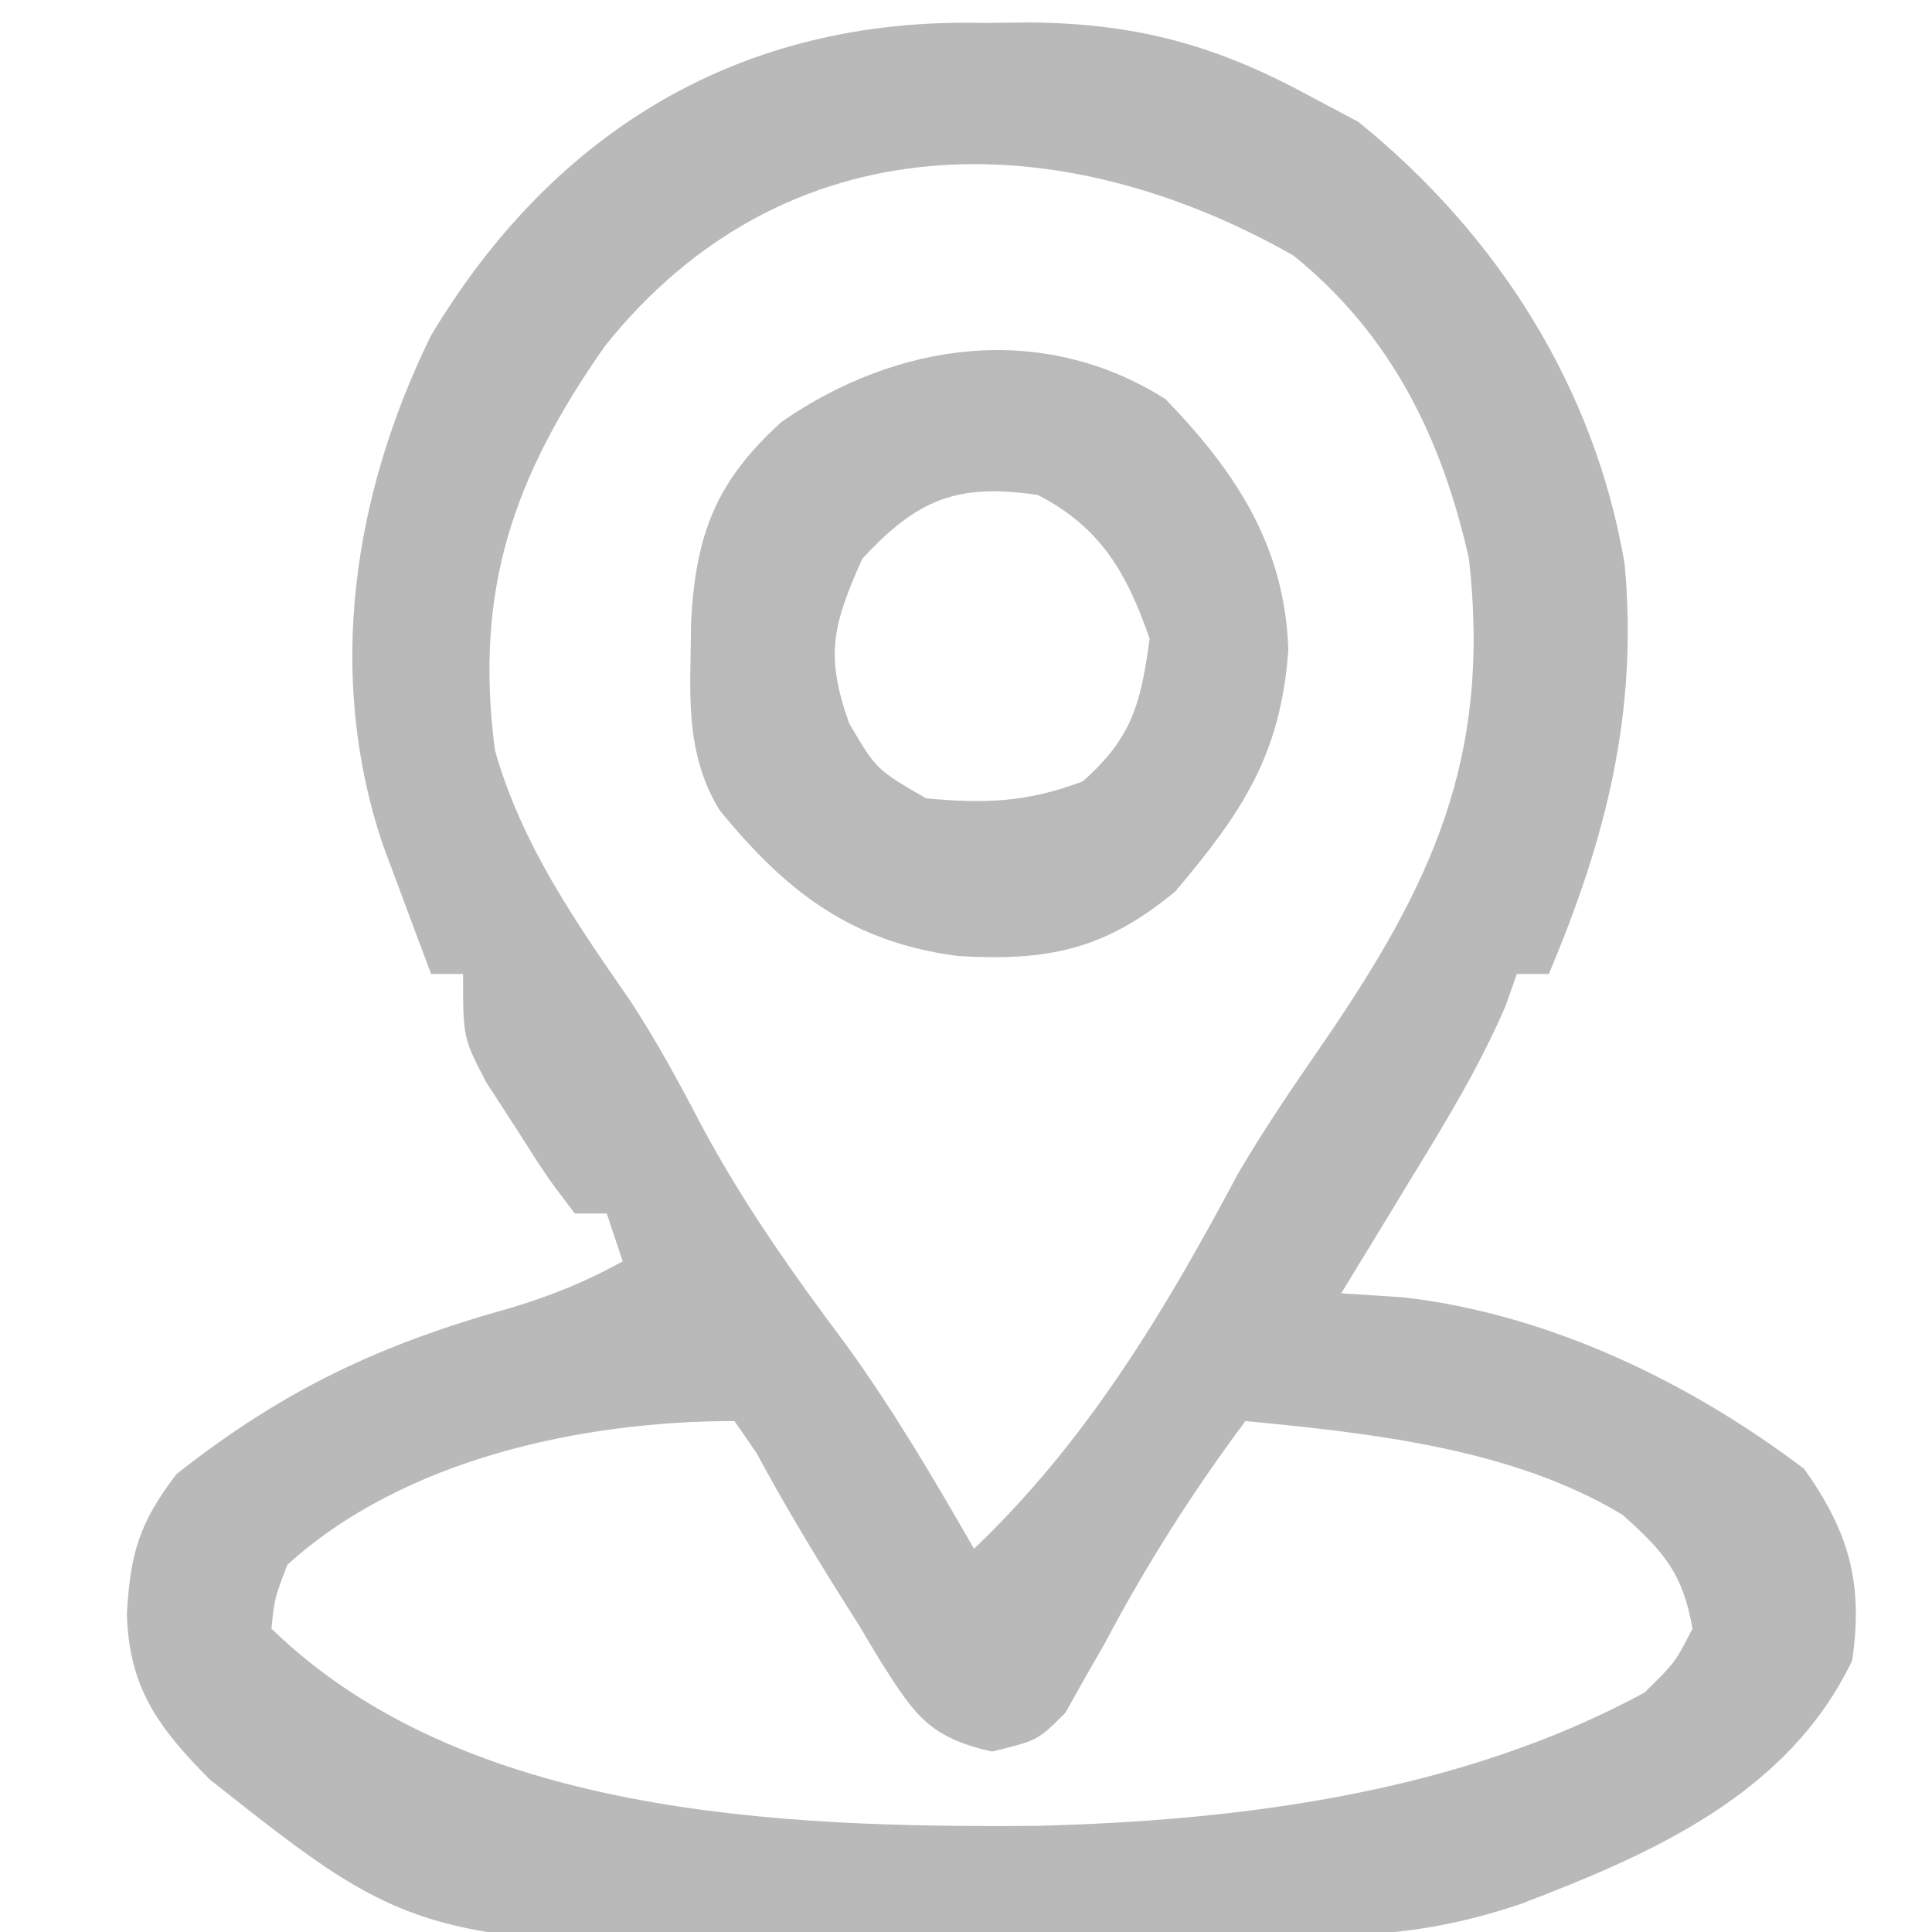
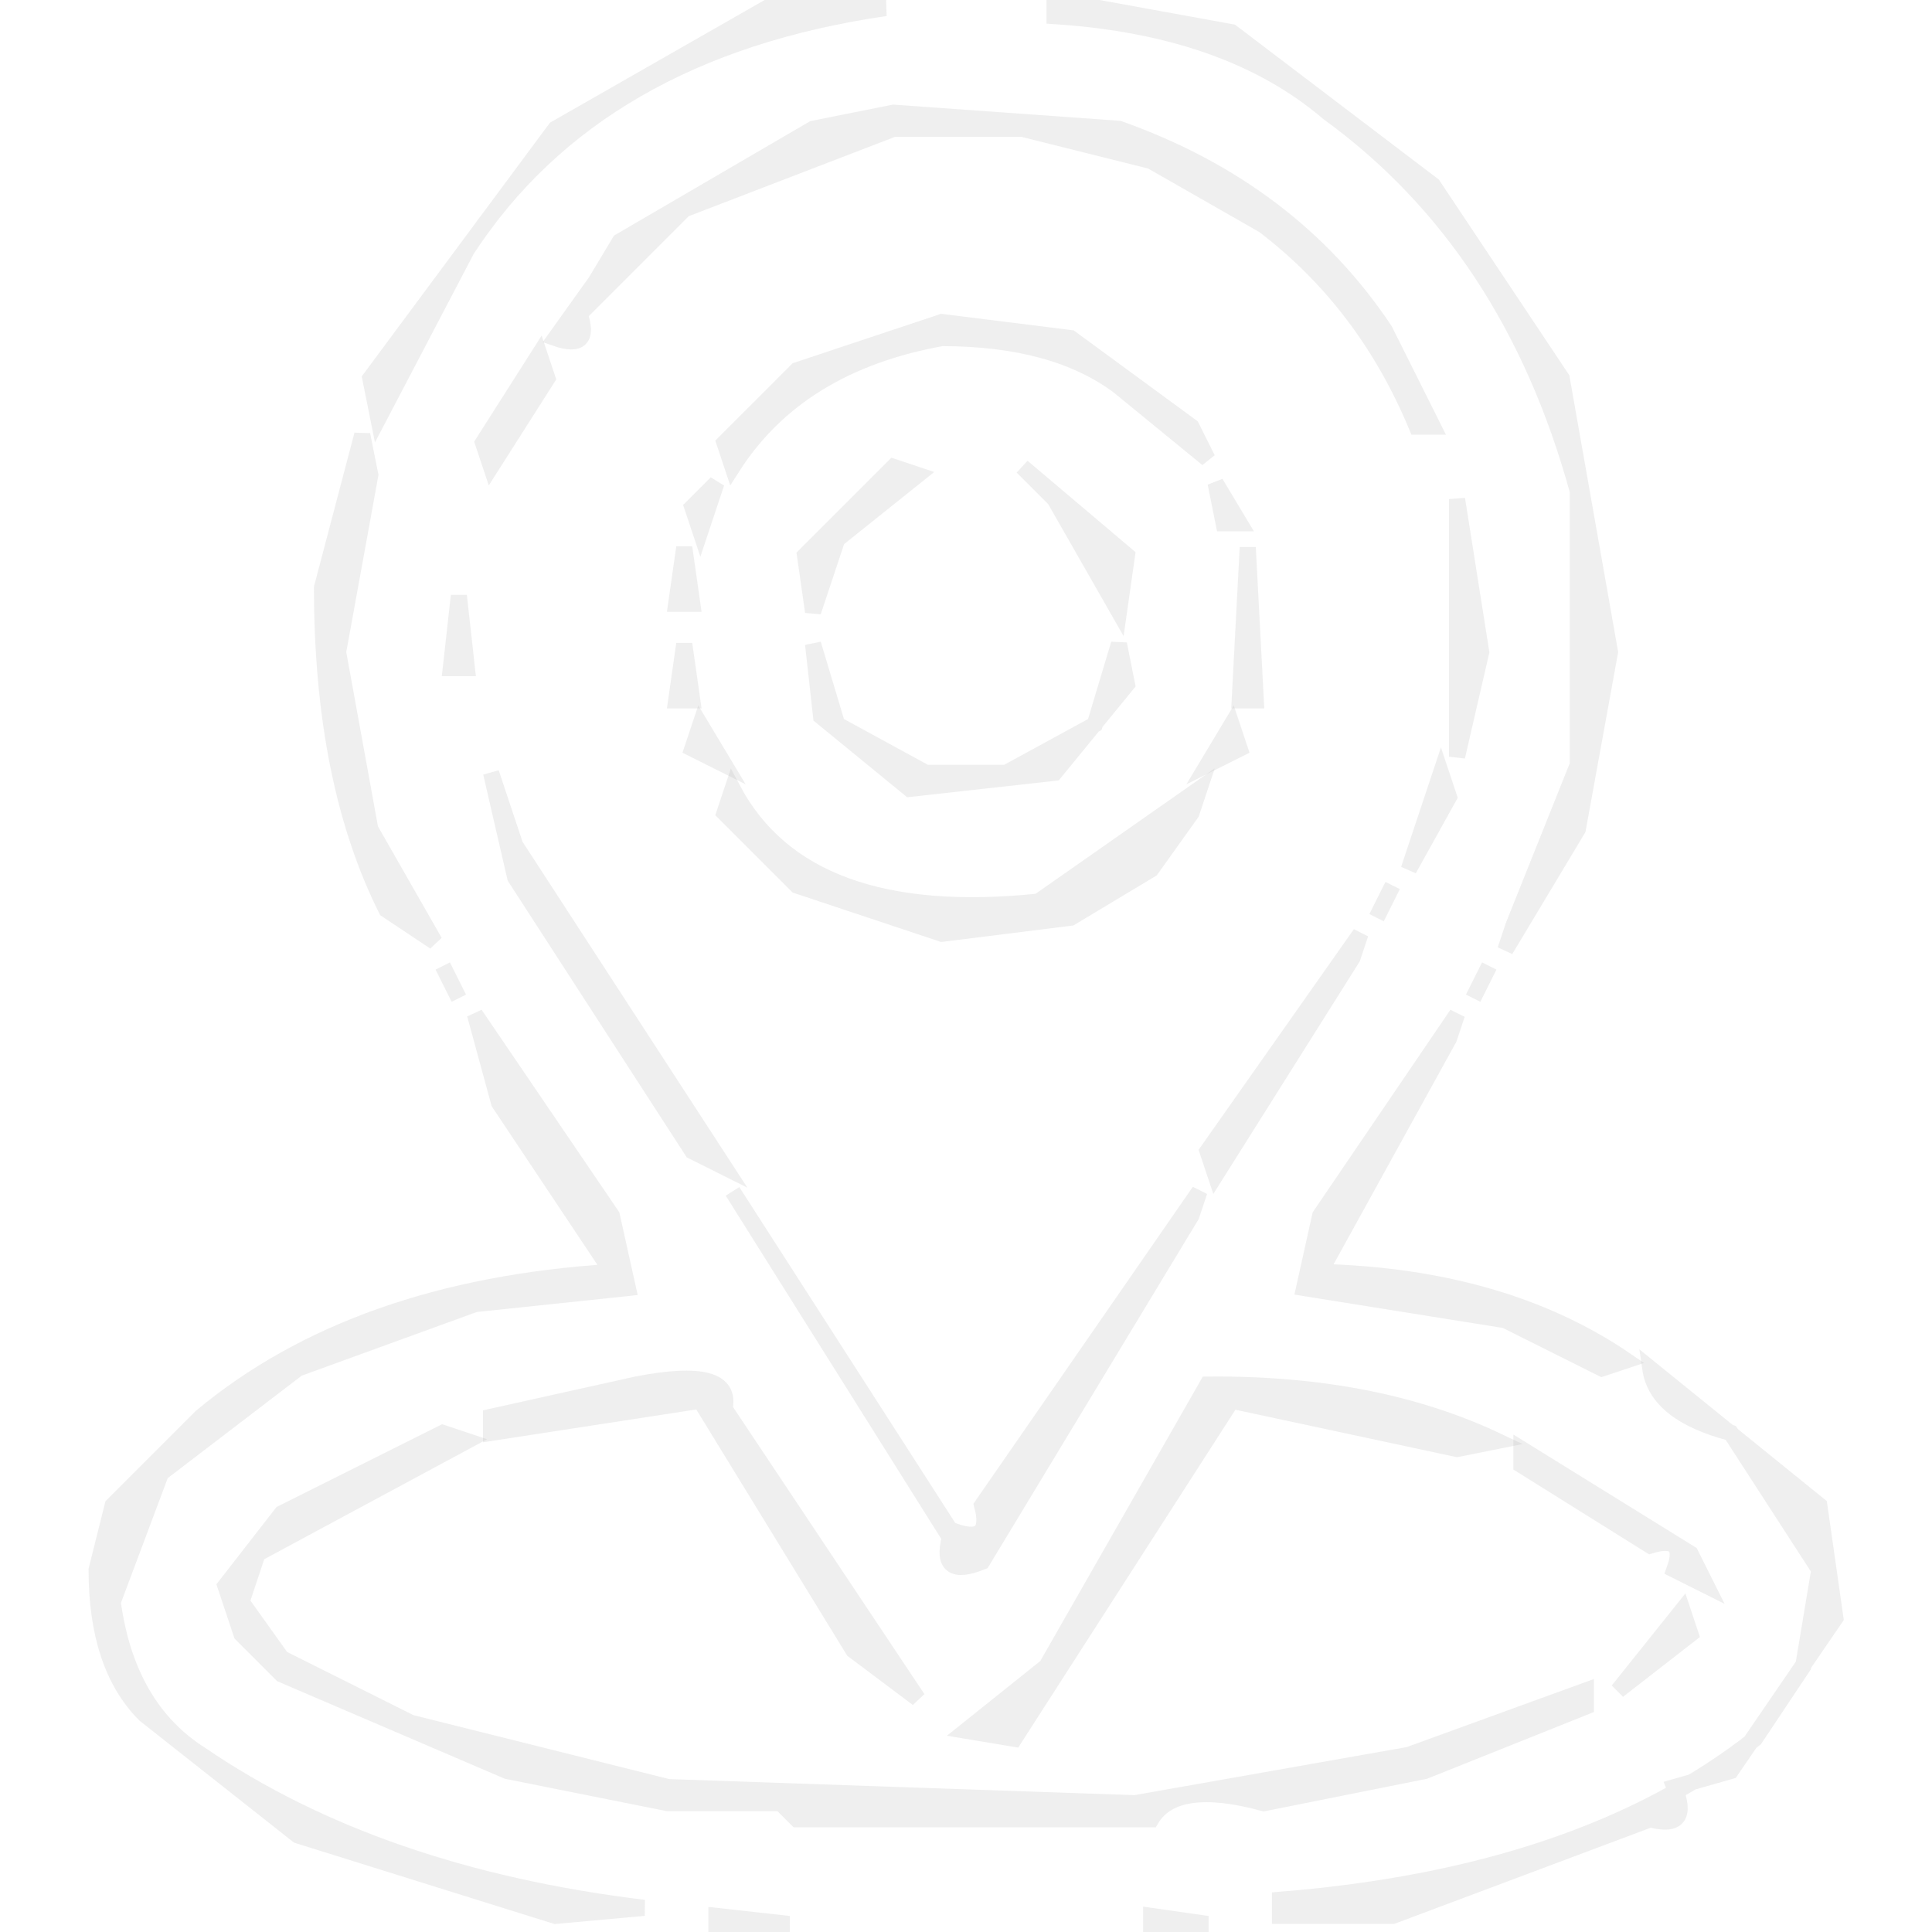
- <svg xmlns="http://www.w3.org/2000/svg" version="1.1" width="121" height="121">
-   <path d="M0 0 C0.976 -0.011 1.953 -0.022 2.959 -0.033 C9.634 0.034 14.588 1.384 20.438 4.562 C21.448 5.099 22.459 5.635 23.5 6.188 C32.214 13.233 38.305 22.809 40.184 33.863 C41.054 43.113 39.023 51.091 35.438 59.562 C34.778 59.562 34.117 59.562 33.438 59.562 C33.203 60.226 32.968 60.89 32.727 61.574 C31.079 65.393 28.981 68.834 26.812 72.375 C26.392 73.068 25.972 73.761 25.539 74.475 C24.509 76.173 23.473 77.868 22.438 79.562 C23.716 79.645 24.995 79.728 26.312 79.812 C35.383 80.849 44.19 85.075 51.438 90.562 C54.252 94.536 55.142 97.728 54.438 102.562 C50.435 110.915 41.96 114.648 33.699 117.801 C29.773 119.123 26.345 119.7 22.188 119.771 C21.139 119.791 20.09 119.81 19.009 119.83 C14.178 119.888 9.347 119.937 4.516 119.968 C1.985 119.989 -0.546 120.023 -3.077 120.07 C-34.973 120.658 -34.973 120.658 -48.438 110 C-51.618 106.785 -53.484 104.298 -53.617 99.652 C-53.405 95.865 -52.849 93.935 -50.5 90.875 C-43.799 85.6 -37.794 82.762 -29.516 80.457 C-26.998 79.694 -24.858 78.827 -22.562 77.562 C-22.892 76.573 -23.223 75.582 -23.562 74.562 C-24.223 74.562 -24.883 74.562 -25.562 74.562 C-27.289 72.297 -27.289 72.297 -29.188 69.312 C-29.819 68.338 -30.451 67.363 -31.102 66.359 C-32.562 63.562 -32.562 63.562 -32.562 59.562 C-33.222 59.562 -33.883 59.562 -34.562 59.562 C-35.213 57.835 -35.858 56.105 -36.5 54.375 C-36.86 53.412 -37.219 52.449 -37.59 51.457 C-41.167 40.813 -39.461 29.547 -34.562 19.562 C-26.808 6.652 -15.038 -0.369 0 0 Z M-23.688 20.25 C-29.396 28.408 -31.884 35.488 -30.562 45.562 C-28.899 51.421 -25.566 56.232 -22.125 61.188 C-20.472 63.701 -19.081 66.272 -17.688 68.938 C-15.035 73.916 -11.909 78.328 -8.531 82.836 C-5.589 86.911 -3.058 91.204 -0.562 95.562 C6.498 88.845 11.402 80.661 15.953 72.105 C17.578 69.322 19.369 66.699 21.198 64.047 C28.09 54.02 31.847 46.088 30.438 33.562 C28.737 25.971 25.556 19.505 19.438 14.562 C4.811 6.255 -12.364 6.06 -23.688 20.25 Z M-43.562 96.562 C-44.368 98.658 -44.368 98.658 -44.562 100.562 C-32.53 112.27 -12.662 113.038 3.263 112.916 C16.211 112.6 29.893 110.832 41.438 104.562 C43.353 102.679 43.353 102.679 44.438 100.562 C43.834 97.116 42.662 95.763 40.062 93.438 C33.195 89.28 24.299 88.318 16.438 87.562 C13.108 92.034 10.257 96.522 7.648 101.449 C7.249 102.147 6.849 102.844 6.438 103.562 C6.017 104.311 5.597 105.06 5.164 105.832 C3.438 107.562 3.438 107.562 0.574 108.262 C-3.485 107.357 -4.326 105.871 -6.498 102.475 C-6.911 101.782 -7.324 101.089 -7.75 100.375 C-8.175 99.701 -8.599 99.028 -9.037 98.334 C-10.843 95.454 -12.56 92.566 -14.176 89.574 C-14.633 88.91 -15.091 88.246 -15.562 87.562 C-25.16 87.562 -36.293 89.956 -43.562 96.562 Z " fill="#B9B9B9" transform="translate(61.5625,1.4375)" />
-   <path d="M0 0 C4.432 4.603 7.463 9.195 7.688 15.688 C7.226 22.228 4.835 25.827 0.625 30.812 C-3.781 34.484 -7.379 35.212 -13 34.875 C-19.64 34.009 -23.718 30.905 -27.928 25.746 C-29.787 22.717 -29.828 19.569 -29.75 16.125 C-29.74 15.419 -29.729 14.713 -29.719 13.986 C-29.432 8.435 -28.146 5.131 -24.051 1.422 C-16.851 -3.57 -7.76 -4.912 0 0 Z M-19 10 C-20.836 14.131 -21.351 16.02 -19.812 20.312 C-18.114 23.199 -18.114 23.199 -15 25 C-11.304 25.342 -8.67 25.253 -5.188 23.938 C-2.091 21.195 -1.551 19.065 -1 15 C-2.426 10.882 -4.072 8.02 -8 6 C-13.047 5.248 -15.551 6.264 -19 10 Z " fill="#BABABA" transform="translate(73,25)" />
+ <svg xmlns="http://www.w3.org/2000/svg" width="120" height="120" version="1.1" desc="Created with imagetracer.js version 1.2.6">
+   <path fill="rgb(255,255,255)" stroke="rgb(255,255,255)" stroke-width="1" opacity="1" d="M 55.5 0 L 64.5 0 L 75.5 3 Q 85.2 7.3 91 15.5 L 98 30.5 L 98 47.5 L 93 59.5 L 82 75.5 L 81 80 Q 92.6 80.7 101.5 85 L 110 91.5 L 113 99.5 L 109 108 L 100.5 113 L 84.5 118 L 71.5 119 L 70.5 120 L 49.5 120 L 24.5 115 L 15.5 111 L 10 106.5 Q 7 103.5 7 97.5 L 12.5 89 Q 22.7 81 39 80 L 38 75.5 L 23 51.5 L 21 37.5 L 23 26.5 L 27 18.5 L 37.5 7 L 44.5 3 L 55.5 0 Z M 56 7 L 51 8 L 39 15 L 30 28 L 28 38 Q 28 48 32 55 L 59 96 Q 58 98 61 97 L 89 53 L 92 41 Q 92 28 86 21 Q 80 12 70 8 L 56 7 Z M 40 86 L 25 90 L 18 94 L 14 99 L 15 102 L 18 104 L 32 110 L 42 112 L 49 112 L 50 113 L 72 113 L 73 112 L 85 111 L 103 104 L 106 99 L 105 97 L 96 90 Q 87 86 75 86 L 65 104 L 60 108 L 57 107 L 45 88 Q 46 85 40 86 Z " />
+   <path fill="rgb(255,255,255)" stroke="rgb(255,255,255)" stroke-width="1" opacity="1" d="M 58.5 21 Q 70.3 21.7 75 29.5 Q 78.8 34.2 77 44.5 L 70.5 53 Q 66 57.5 55.5 56 Q 48.8 53.8 45 48.5 L 42 38.5 L 45 29.5 L 50.5 24 L 58.5 21 Z M 60 28 L 56 29 L 50 35 Q 49 41 51 45 L 57 49 L 66 48 Q 72 45 70 35 Q 68 28 60 28 Z " />
+   <path fill="rgb(241,241,241)" stroke="rgb(241,241,241)" stroke-width="1" opacity="0.008" d="M 84.5 7 L 85.5 9 L 84.5 7 Z " />
+   <path fill="rgb(241,241,241)" stroke="rgb(241,241,241)" stroke-width="1" opacity="0.008" d="M 37.5 60 L 38.5 62 L 37.5 60 Z " />
+   <path fill="rgb(241,241,241)" stroke="rgb(241,241,241)" stroke-width="1" opacity="0.008" d="M 82.5 60 L 81.5 62 L 82.5 60 Z " />
+   <path fill="rgb(241,241,241)" stroke="rgb(241,241,241)" stroke-width="1" opacity="0.008" d="M 16.5 101 L 17.5 103 L 16.5 101 Z " />
+   <path fill="rgb(0,0,0)" stroke="rgb(0,0,0)" stroke-width="1" opacity="0" d="M 0 0 L 48 0.5 Q 36.6 4.1 30 12.5 Q 19.9 22.4 20 42.5 L 25 59 Q 27.7 57.9 27 60.5 L 34 74 Q 36.7 72.9 36 75.5 L 38 79 L 33.5 79 L 20.5 83 L 9 90 L 6 96.5 L 6 100.5 L 12.5 110 Q 19.3 115.7 29.5 118 L 44 119.5 L 0 120 L 0 0 Z " />
+   <path fill="rgb(0,0,0)" stroke="rgb(0,0,0)" stroke-width="1" opacity="0" d="M 71.5 0 L 120 0 L 120 120 L 75 119.5 Q 99.6 119.6 111 106.5 Q 114.7 103.7 114 96.5 L 111 90 L 99.5 83 L 86.5 79 L 82 79 L 84 74 Q 86.7 75.1 86 72.5 L 93 59 Q 95.7 60.1 95 57.5 L 98 51.5 L 100 42.5 L 100 40.5 L 97 23.5 Q 92.3 13.7 84.5 7 L 76.5 2 L 71.5 1 L 71.5 0 Z " />
+   <path fill="rgb(0,0,0)" stroke="rgb(0,0,0)" stroke-width="1" opacity="0" d="M 56.5 8 Q 75.9 8.1 84 19.5 L 90 30.5 L 90 47.5 L 85 57.5 L 76 69.5 L 75 73.5 L 59.5 95 L 59 92 Q 56.3 93.1 57 90.5 L 32 52.5 L 29 44.5 L 29 33.5 Q 32.8 21.3 41.5 14 L 56.5 8 Z M 59 20 L 50 23 L 45 28 Q 46 31 43 30 L 42 34 L 42 44 L 45 51 Q 49 57 58 58 Q 67 58 72 54 L 78 44 L 78 34 L 77 33 Q 78 29 75 30 L 74 27 L 67 21 L 59 20 Z " />
+   <path fill="rgb(0,0,0)" stroke="rgb(0,0,0)" stroke-width="1" opacity="0" d="M 57.5 29 L 62.5 29 L 68 33.5 L 70 39.5 L 68 45 L 62.5 48 L 57.5 48 L 52 45 L 50 38.5 Q 51.3 32.8 55.5 30 L 57.5 29 Z " />
+   <path fill="rgb(0,0,0)" stroke="rgb(0,0,0)" stroke-width="1" opacity="0" d="M 42.5 87 L 45 88.5 L 47 93.5 L 57.5 108 Q 62.8 109.3 64 106.5 L 76.5 87 L 95.5 91 L 104 96 L 105 99.5 L 99.5 105 L 96.5 105 L 87.5 109 L 70.5 112 L 49.5 112 L 26.5 107 L 19.5 104 L 15 99.5 L 16 96 L 29.5 89 L 35.5 89 L 42.5 87 Z " />
+   <path fill="rgb(182,182,182)" stroke="rgb(182,182,182)" stroke-width="1" opacity="0.216" d="M 48.5 0 L 55 0.5 Q 37.1 3.1 29 15.5 L 23.5 26 L 23 23.5 L 34.5 8 L 48.5 0 Z " />
+   <path fill="rgb(182,182,182)" stroke="rgb(182,182,182)" stroke-width="1" opacity="0.216" d="M 65.5 0 L 76.5 2 L 89 11.5 L 97 23.5 L 100 40.5 L 98 51.5 L 93.5 59 L 94 57.5 L 98 47.5 L 98 30.5 Q 93.8 15.2 82.5 7 Q 76.3 1.7 65.5 1 L 65.5 0 Z " />
+   <path fill="rgb(182,182,182)" stroke="rgb(182,182,182)" stroke-width="1" opacity="0.216" d="M 55.5 7 L 69.5 8 Q 80.2 11.8 86 20.5 L 89 26.5 L 88 26.5 Q 84.8 18.8 78.5 14 L 71.5 10 L 63.5 8 L 55.5 8 L 42.5 13 L 36 19.5 Q 36.8 21.8 34.5 21 L 37 17.5 L 38.5 15 L 50.5 8 L 55.5 7 Z " />
+   <path fill="rgb(182,182,182)" stroke="rgb(182,182,182)" stroke-width="1" opacity="0.216" d="M 58.5 20 L 66.5 21 L 74 26.5 L 75 28.5 L 69.5 24 Q 65.5 21 58.5 21 Q 49.6 22.6 45.5 29 L 45 27.5 L 49.5 23 L 58.5 20 Z " />
+   <path fill="rgb(182,182,182)" stroke="rgb(182,182,182)" stroke-width="1" opacity="0.216" d="M 33.5 22 L 34 23.5 L 30.5 29 L 30 27.5 L 33.5 22 Z " />
+   <path fill="rgb(182,182,182)" stroke="rgb(182,182,182)" stroke-width="1" opacity="0.216" d="M 22.5 27 L 23 29.5 L 21 40.5 L 23 51.5 L 27 58.5 L 24 56.5 Q 20 48.5 20 36.5 L 22.5 27 Z " />
+   <path fill="rgb(182,182,182)" stroke="rgb(182,182,182)" stroke-width="1" opacity="0.216" d="M 55.5 29 L 57 29.5 L 52 33.5 L 50.5 38 L 50 34.5 L 55.5 29 Z " />
+   <path fill="rgb(182,182,182)" stroke="rgb(182,182,182)" stroke-width="1" opacity="0.216" d="M 63.5 29 L 70 34.5 L 69.5 38 L 65.5 31 L 63.5 29 Z " />
+   <path fill="rgb(182,182,182)" stroke="rgb(182,182,182)" stroke-width="1" opacity="0.216" d="M 44.5 30 L 44 31.5 L 43.5 33 L 43 31.5 L 44.5 30 Z " />
+   <path fill="rgb(182,182,182)" stroke="rgb(182,182,182)" stroke-width="1" opacity="0.216" d="M 75.5 30 L 77 32.5 L 76 32.5 L 75.5 30 Z " />
+   <path fill="rgb(182,182,182)" stroke="rgb(182,182,182)" stroke-width="1" opacity="0.216" d="M 90.5 31 L 92 40.5 L 90.5 47 L 90.5 31 Z " />
+   <path fill="rgb(182,182,182)" stroke="rgb(182,182,182)" stroke-width="1" opacity="0.216" d="M 42.5 34 L 43 37.5 L 42 37.5 L 42.5 34 Z " />
+   <path fill="rgb(182,182,182)" stroke="rgb(182,182,182)" stroke-width="1" opacity="0.216" d="M 77.5 34 L 78 43.5 L 77 43.5 L 77.5 34 Z " />
+   <path fill="rgb(182,182,182)" stroke="rgb(182,182,182)" stroke-width="1" opacity="0.216" d="M 28.5 37 L 29 41.5 L 28 41.5 L 28.5 37 Z " />
+   <path fill="rgb(182,182,182)" stroke="rgb(182,182,182)" stroke-width="1" opacity="0.216" d="M 42.5 40 L 43 43.5 L 42 43.5 L 42.5 40 Z " />
+   <path fill="rgb(182,182,182)" stroke="rgb(182,182,182)" stroke-width="1" opacity="0.216" d="M 50.5 40 L 52 45 L 57.5 48 L 62.5 48 L 68 45 L 69.5 40 L 70 42.5 L 65.5 48 L 56.5 49 L 51 44.5 L 50.5 40 Z " />
+   <path fill="rgb(182,182,182)" stroke="rgb(182,182,182)" stroke-width="1" opacity="0.216" d="M 43.5 45 L 45 47.5 L 43 46.5 L 43.5 45 Z " />
+   <path fill="rgb(182,182,182)" stroke="rgb(182,182,182)" stroke-width="1" opacity="0.216" d="M 76.5 45 L 77 46.5 L 75 47.5 L 76.5 45 Z " />
+   <path fill="rgb(182,182,182)" stroke="rgb(182,182,182)" stroke-width="1" opacity="0.216" d="M 30.5 48 L 32 52.5 L 45 72.5 L 43 71.5 L 32 54.5 L 30.5 48 Z " />
+   <path fill="rgb(182,182,182)" stroke="rgb(182,182,182)" stroke-width="1" opacity="0.216" d="M 89.5 48 L 90 49.5 L 87.5 54 L 88 52.5 L 89.5 48 Z " />
+   <path fill="rgb(182,182,182)" stroke="rgb(182,182,182)" stroke-width="1" opacity="0.216" d="M 45.5 49 Q 50 57.5 64.5 56 L 74.5 49 L 74 50.5 L 71.5 54 L 66.5 57 L 58.5 58 L 49.5 55 L 45 50.5 L 45.5 49 Z " />
+   <path fill="rgb(182,182,182)" stroke="rgb(182,182,182)" stroke-width="1" opacity="0.216" d="M 86.5 55 L 85.5 57 L 86.5 55 Z " />
+   <path fill="rgb(182,182,182)" stroke="rgb(182,182,182)" stroke-width="1" opacity="0.216" d="M 84.5 58 L 84 59.5 L 75.5 73 L 75 71.5 L 84.5 58 Z " />
+   <path fill="rgb(182,182,182)" stroke="rgb(182,182,182)" stroke-width="1" opacity="0.216" d="M 27.5 60 L 28.5 62 L 27.5 60 Z " />
+   <path fill="rgb(182,182,182)" stroke="rgb(182,182,182)" stroke-width="1" opacity="0.216" d="M 92.5 60 L 91.5 62 L 92.5 60 Z " />
+   <path fill="rgb(182,182,182)" stroke="rgb(182,182,182)" stroke-width="1" opacity="0.216" d="M 29.5 63 L 38 75.5 L 39 80 L 29.5 81 L 18.5 85 L 10 91.5 L 7 99.5 Q 7.9 106.1 12.5 109 Q 23.5 116.5 40 118.5 L 34.5 119 L 18.5 114 L 9 106.5 Q 6 103.5 6 97.5 L 7 93.5 L 12.5 88 Q 22.1 80 38 79 L 31 68.5 L 29.5 63 Z " />
+   <path fill="rgb(182,182,182)" stroke="rgb(182,182,182)" stroke-width="1" opacity="0.216" d="M 90.5 63 L 90 64.5 L 82 79 Q 93.4 79.3 101 84.5 L 99.5 85 L 93.5 82 L 81 80 L 82 75.5 L 90.5 63 Z " />
+   <path fill="rgb(182,182,182)" stroke="rgb(182,182,182)" stroke-width="1" opacity="0.216" d="M 45.5 74 L 59 95 Q 61.7 96.1 61 93.5 L 74.5 74 L 74 75.5 L 61 97 Q 58.3 98.1 59 95.5 L 45.5 74 Z " />
+   <path fill="rgb(182,182,182)" stroke="rgb(182,182,182)" stroke-width="1" opacity="0.216" d="M 102.5 85 L 113 93.5 L 114 100.5 L 107.5 110 L 104 111 Q 105.1 113.7 102.5 113 L 86.5 119 L 79.5 119 L 79.5 118 Q 98.2 116.5 109 108 L 112 103.5 L 113 97.5 L 107.5 89 Q 102.9 87.8 102.5 85 Z " />
+   <path fill="rgb(182,182,182)" stroke="rgb(182,182,182)" stroke-width="1" opacity="0.216" d="M 39.5 86 Q 45.6 84.8 45 87.5 L 57 105.5 L 53 102.5 L 43.5 87 L 30.5 89 L 30.5 88 L 39.5 86 Z " />
+   <path fill="rgb(182,182,182)" stroke="rgb(182,182,182)" stroke-width="1" opacity="0.216" d="M 75 86 Q 85.4 85.9 93 89.5 L 90.5 90 L 76.5 87 L 63 108 L 60 107.5 L 65 103.5 L 75 86 Z " />
+   <path fill="rgb(182,182,182)" stroke="rgb(182,182,182)" stroke-width="1" opacity="0.216" d="M 27.5 89 L 29 89.5 L 16 96.5 L 15 99.5 L 17.5 103 L 25.5 107 L 41.5 111 L 70.5 112 L 87.5 109 L 98.5 105 L 98.5 106 L 88.5 110 L 78.5 112 Q 73 110.5 71.5 113 L 49.5 113 L 48.5 112 L 41.5 112 L 31.5 110 L 17.5 104 L 15 101.5 L 14 98.5 L 17.5 94 L 27.5 89 Z " />
+   <path fill="rgb(182,182,182)" stroke="rgb(182,182,182)" stroke-width="1" opacity="0.216" d="M 94.5 90 L 105 96.5 L 106 98.5 L 104 97.5 Q 104.8 95.3 102.5 96 L 94.5 91 L 94.5 90 Z " />
+   <path fill="rgb(182,182,182)" stroke="rgb(182,182,182)" stroke-width="1" opacity="0.216" d="M 104.5 100 L 105 101.5 L 100.5 105 L 104.5 100 Z " />
+   <path fill="rgb(182,182,182)" stroke="rgb(182,182,182)" stroke-width="1" opacity="0.216" d="M 44.5 119 L 49 119.5 L 44.5 120 L 44.5 119 Z " />
+   <path fill="rgb(182,182,182)" stroke="rgb(182,182,182)" stroke-width="1" opacity="0.216" d="M 71.5 119 L 75 119.5 L 71.5 120 L 71.5 119 Z " />
</svg>
